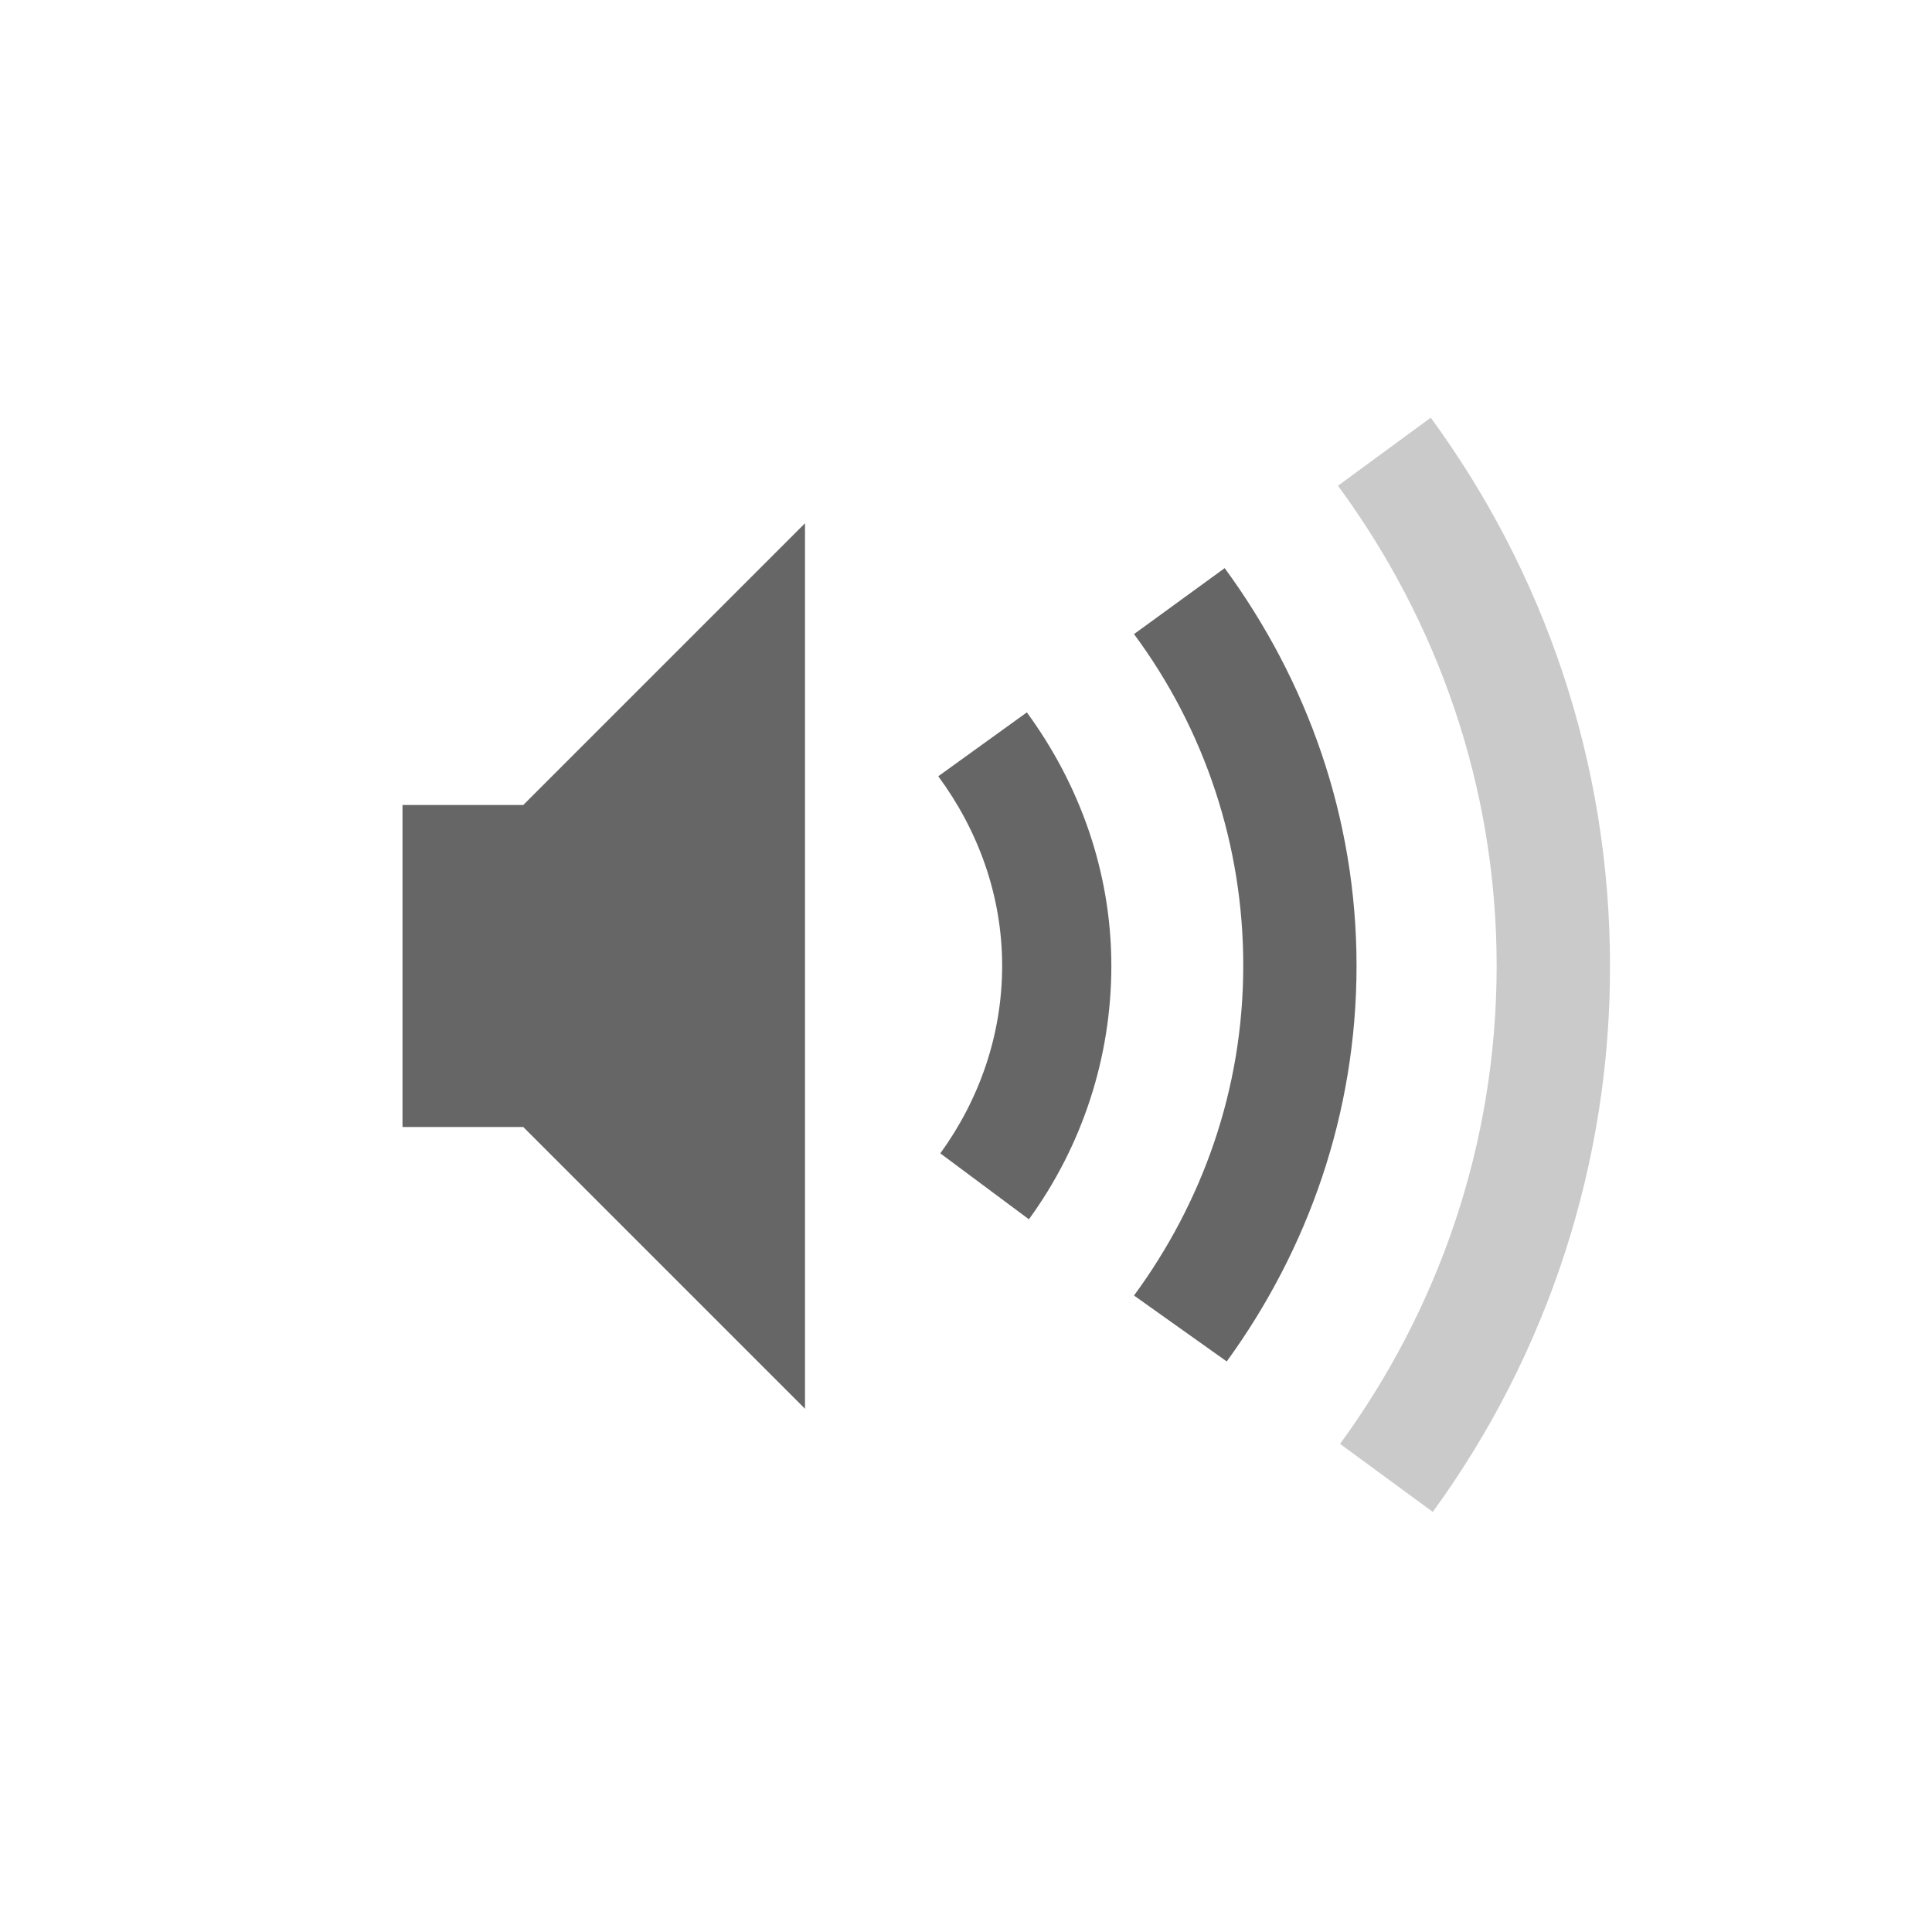
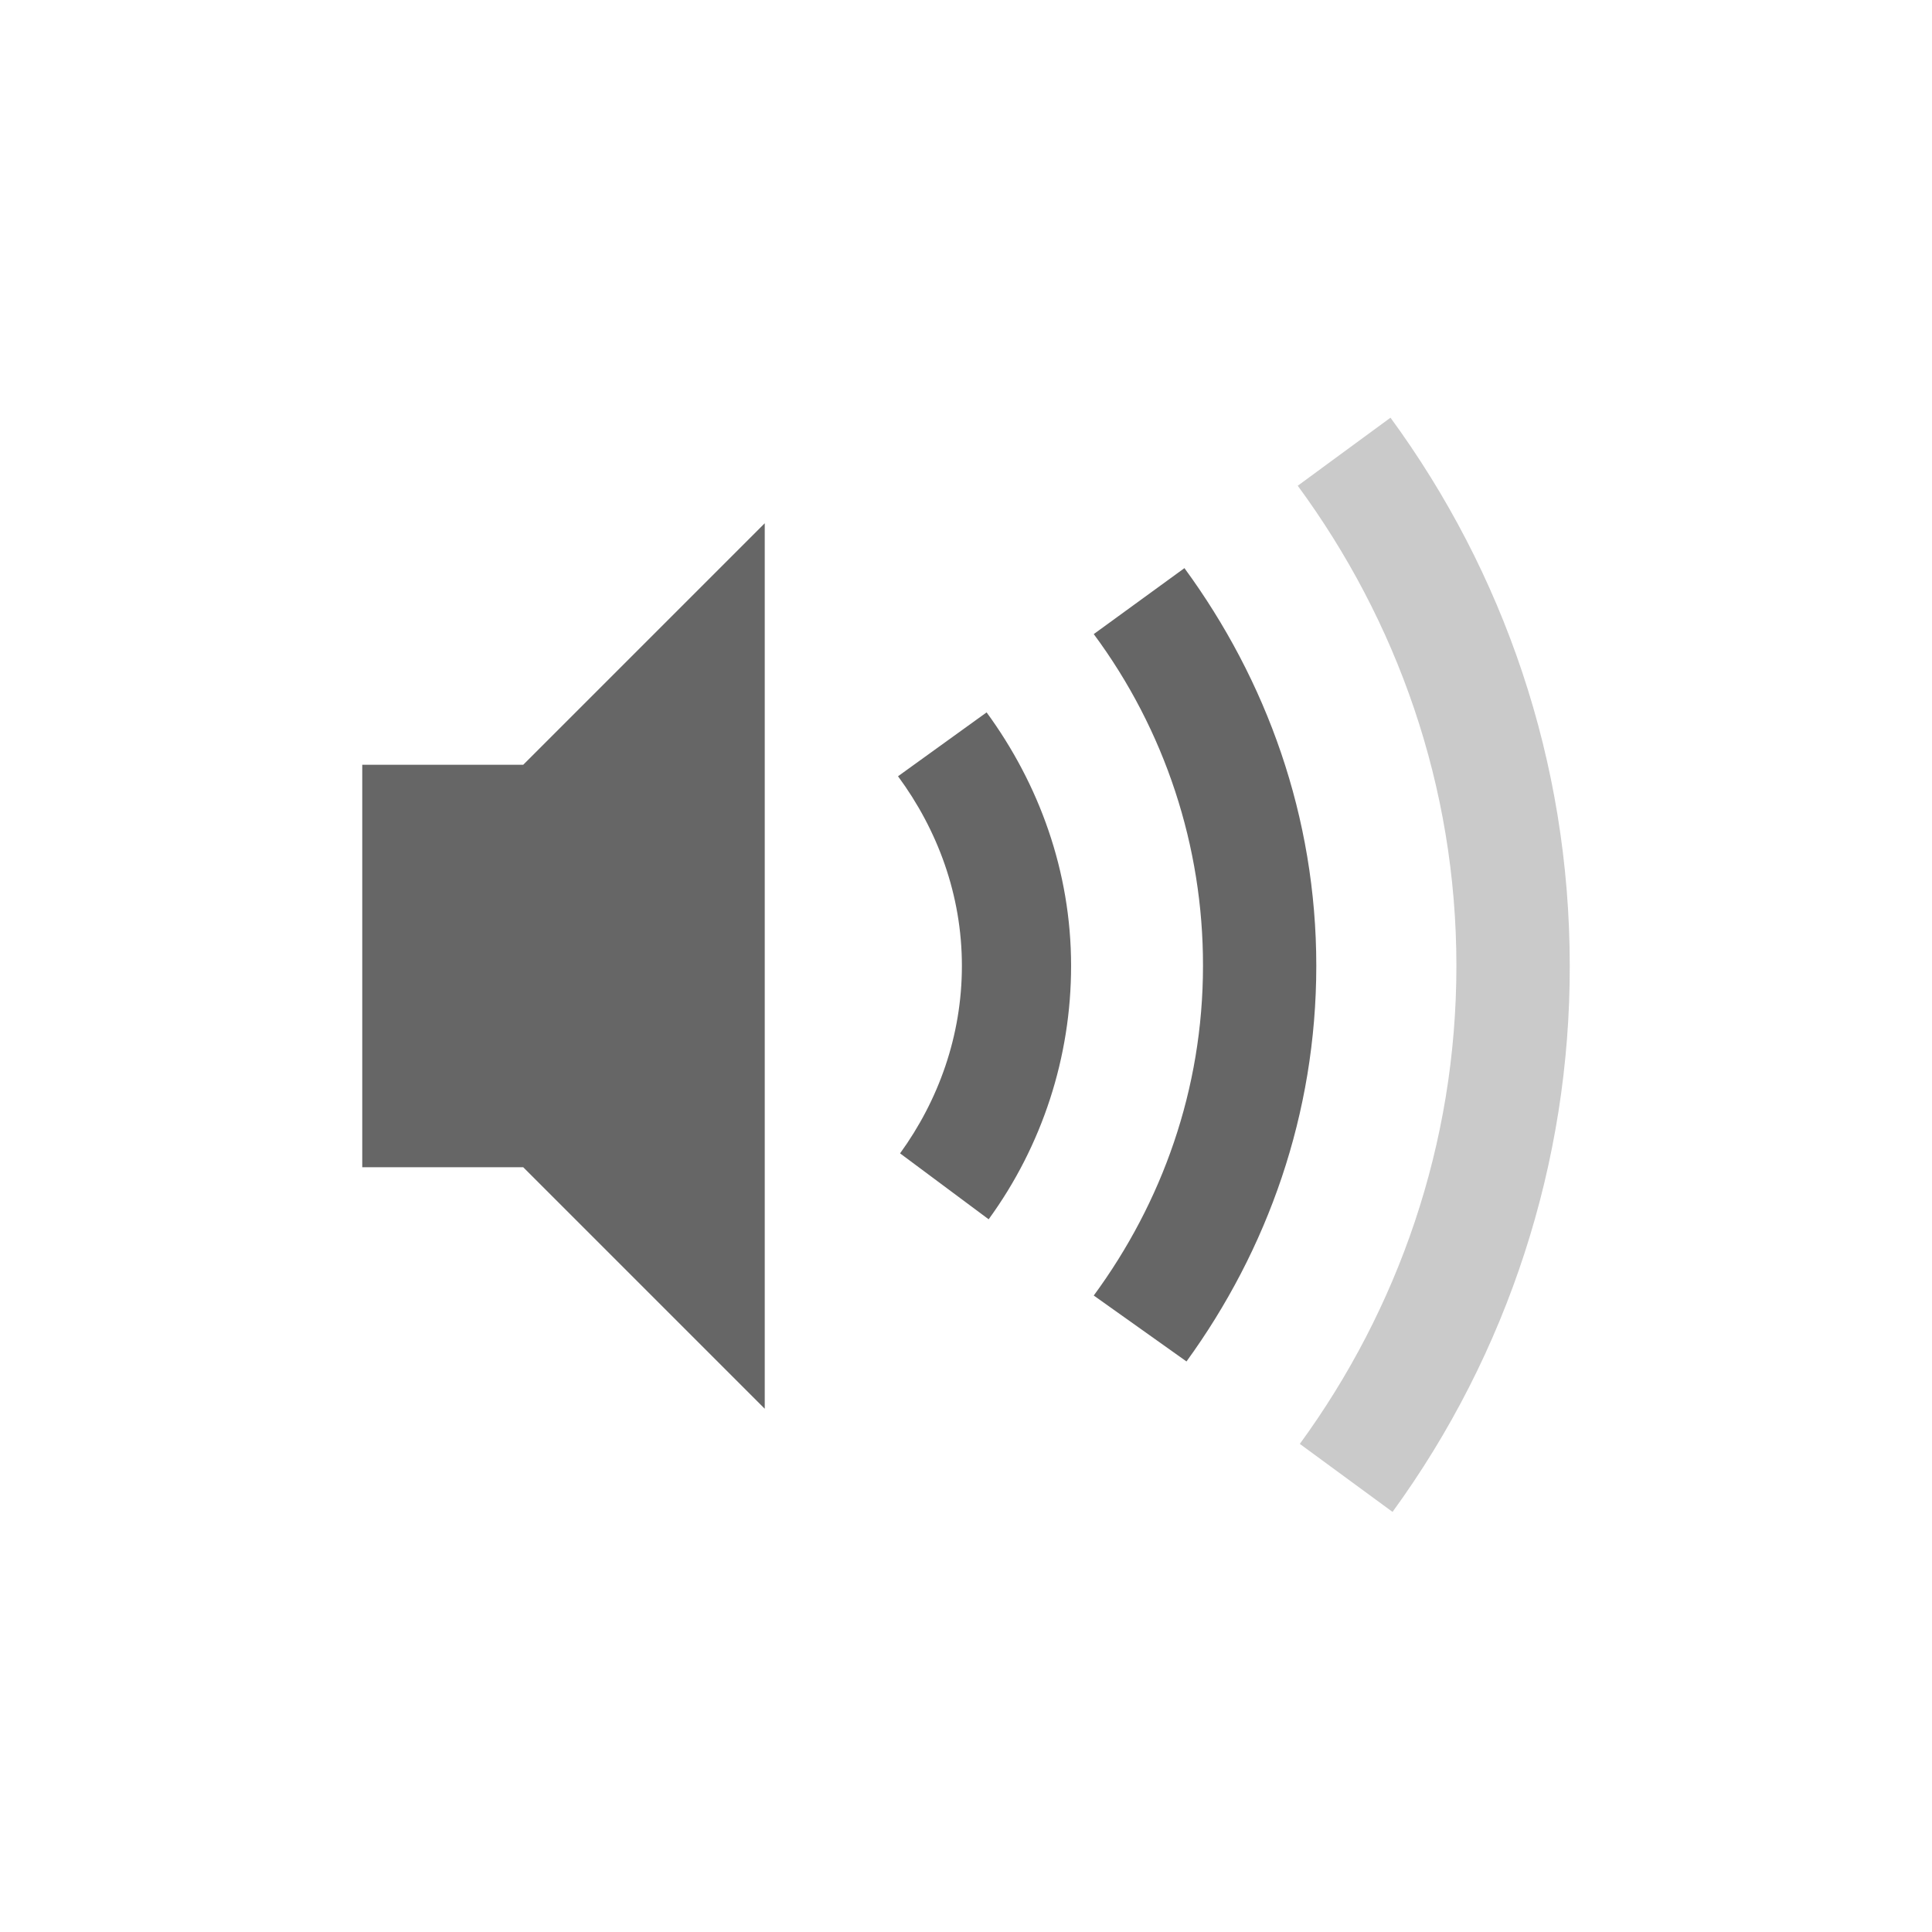
<svg xmlns="http://www.w3.org/2000/svg" height="48" width="48">
-   <g transform="translate(-333 295)">
-     <path color="#bebebe" d="M353-282l-7 7h-3v8h3l7 7zm10.427 1.115l-2.253 1.639a13.798 13.798 0 0 1 2.714 8.242c0 3.075-1.023 5.89-2.714 8.191l2.304 1.638c2.01-2.768 3.225-6.147 3.225-9.83 0-3.706-1.24-7.101-3.276-9.88zm-4.915 3.584l-2.201 1.587c.978 1.326 1.587 2.943 1.587 4.71 0 1.741-.583 3.344-1.536 4.659l2.201 1.638a10.693 10.693 0 0 0 2.048-6.297c0-2.355-.803-4.527-2.099-6.297z" fill="#666" overflow="visible" style="marker:none" />
-     <path color="#bebebe" d="M368.546-284.622l-2.304 1.69c2.46 3.345 3.942 7.458 3.942 11.928 0 4.444-1.457 8.542-3.89 11.877l2.303 1.69A22.976 22.976 0 0 0 373-271.005c0-5.095-1.657-9.798-4.454-13.618z" fill="#666" opacity=".35" overflow="visible" style="marker:none" />
+   <g transform="translate(-333 71)">
+     <path color="#bebebe" d="M352-58l-6 6h-4v10h4l6 6zm10.427 1.115l-2.253 1.639a13.798 13.798 0 0 1 2.714 8.242c0 3.075-1.023 5.89-2.714 8.191l2.304 1.638c2.01-2.768 3.225-6.147 3.225-9.83 0-3.706-1.24-7.101-3.276-9.88zm-4.915 3.584l-2.201 1.587c.978 1.326 1.587 2.943 1.587 4.71 0 1.741-.583 3.344-1.536 4.659l2.201 1.638a10.693 10.693 0 0 0 2.048-6.297c0-2.355-.803-4.527-2.099-6.297z" fill="#666" overflow="visible" style="marker:none" />
+     <path color="#bebebe" d="M367.546-60.622l-2.304 1.69c2.46 3.345 3.942 7.458 3.942 11.928 0 4.444-1.457 8.542-3.89 11.877l2.303 1.69A22.976 22.976 0 0 0 372-47.005c0-5.095-1.657-9.798-4.454-13.618z" fill="#666" opacity=".35" overflow="visible" style="marker:none" />
  </g>
</svg>
